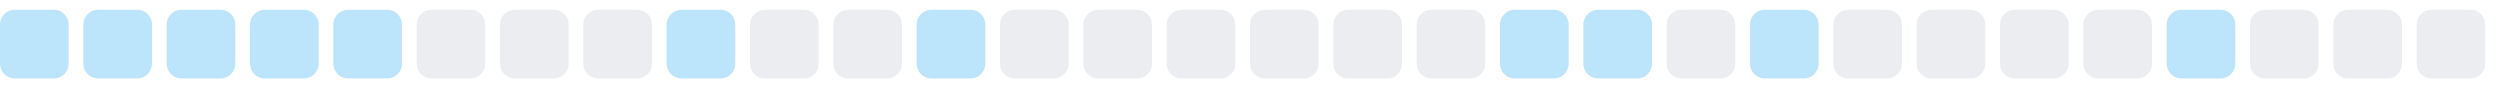
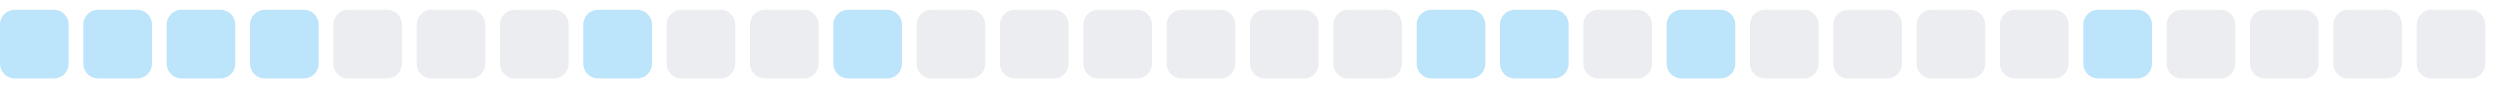
<svg xmlns="http://www.w3.org/2000/svg" width="255" height="9">
  <style>
        .level0 { fill: #ebedf0; }
        .level1 { fill: #bce4fa; }
        .level2 { fill: #75c7f7; }
        .level3 { fill: #30a9f2; }
        .level4 { fill: #008ee6; }
        @media (prefers-color-scheme: dark) {
          .level0 { fill: #161b22; }
          .level1 { fill: #0b3b5c; }
          .level2 { fill: #0a6299; }
          .level3 { fill: #008ee6; }
          .level4 { fill: #5bc4ff; }
        }
      </style>
  <rect x="0.0" y="1" width="7" height="7" rx="1.5" ry="1.5" class="level1" />
  <rect x="8.5" y="1" width="7" height="7" rx="1.5" ry="1.5" class="level1" />
  <rect x="17.0" y="1" width="7" height="7" rx="1.5" ry="1.5" class="level1" />
  <rect x="25.5" y="1" width="7" height="7" rx="1.5" ry="1.5" class="level1" />
-   <rect x="34.0" y="1" width="7" height="7" rx="1.5" ry="1.5" class="level1" />
+   <rect x="34.0" y="1" width="7" height="7" rx="1.5" ry="1.5" class="level0" />
  <rect x="42.5" y="1" width="7" height="7" rx="1.5" ry="1.5" class="level0" />
  <rect x="51.0" y="1" width="7" height="7" rx="1.5" ry="1.5" class="level0" />
-   <rect x="59.5" y="1" width="7" height="7" rx="1.5" ry="1.5" class="level0" />
-   <rect x="68.0" y="1" width="7" height="7" rx="1.5" ry="1.5" class="level1" />
+   <rect x="59.5" y="1" width="7" height="7" rx="1.5" ry="1.5" class="level1" />
+   <rect x="68.0" y="1" width="7" height="7" rx="1.5" ry="1.5" class="level0" />
  <rect x="76.5" y="1" width="7" height="7" rx="1.5" ry="1.5" class="level0" />
-   <rect x="85.0" y="1" width="7" height="7" rx="1.5" ry="1.5" class="level0" />
-   <rect x="93.5" y="1" width="7" height="7" rx="1.5" ry="1.5" class="level1" />
+   <rect x="85.0" y="1" width="7" height="7" rx="1.5" ry="1.5" class="level1" />
+   <rect x="93.5" y="1" width="7" height="7" rx="1.5" ry="1.5" class="level0" />
  <rect x="102.0" y="1" width="7" height="7" rx="1.5" ry="1.5" class="level0" />
  <rect x="110.5" y="1" width="7" height="7" rx="1.5" ry="1.5" class="level0" />
  <rect x="119.0" y="1" width="7" height="7" rx="1.5" ry="1.5" class="level0" />
  <rect x="127.5" y="1" width="7" height="7" rx="1.5" ry="1.5" class="level0" />
  <rect x="136.0" y="1" width="7" height="7" rx="1.5" ry="1.5" class="level0" />
-   <rect x="144.5" y="1" width="7" height="7" rx="1.5" ry="1.5" class="level0" />
+   <rect x="144.5" y="1" width="7" height="7" rx="1.5" ry="1.5" class="level1" />
  <rect x="153.0" y="1" width="7" height="7" rx="1.5" ry="1.5" class="level1" />
-   <rect x="161.5" y="1" width="7" height="7" rx="1.5" ry="1.5" class="level1" />
-   <rect x="170.0" y="1" width="7" height="7" rx="1.5" ry="1.5" class="level0" />
-   <rect x="178.5" y="1" width="7" height="7" rx="1.5" ry="1.5" class="level1" />
+   <rect x="161.5" y="1" width="7" height="7" rx="1.5" ry="1.5" class="level0" />
+   <rect x="170.0" y="1" width="7" height="7" rx="1.5" ry="1.5" class="level1" />
+   <rect x="178.5" y="1" width="7" height="7" rx="1.5" ry="1.5" class="level0" />
  <rect x="187.0" y="1" width="7" height="7" rx="1.5" ry="1.5" class="level0" />
  <rect x="195.5" y="1" width="7" height="7" rx="1.5" ry="1.5" class="level0" />
  <rect x="204.0" y="1" width="7" height="7" rx="1.5" ry="1.5" class="level0" />
-   <rect x="212.5" y="1" width="7" height="7" rx="1.5" ry="1.5" class="level0" />
-   <rect x="221.0" y="1" width="7" height="7" rx="1.5" ry="1.5" class="level1" />
+   <rect x="212.5" y="1" width="7" height="7" rx="1.5" ry="1.5" class="level1" />
+   <rect x="221.0" y="1" width="7" height="7" rx="1.5" ry="1.5" class="level0" />
  <rect x="229.5" y="1" width="7" height="7" rx="1.5" ry="1.5" class="level0" />
  <rect x="238.0" y="1" width="7" height="7" rx="1.5" ry="1.5" class="level0" />
  <rect x="246.5" y="1" width="7" height="7" rx="1.5" ry="1.5" class="level0" />
</svg>
